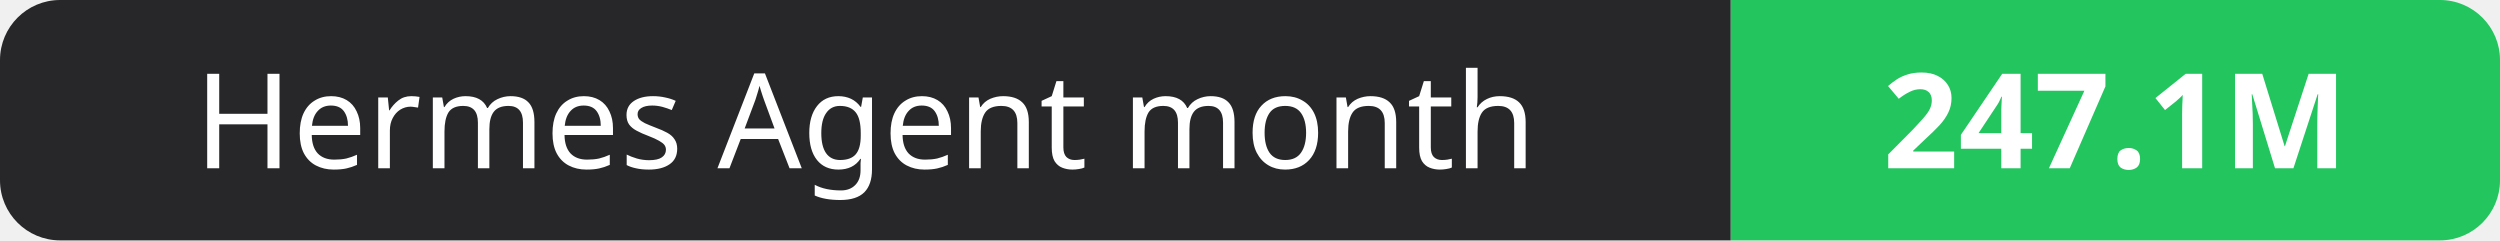
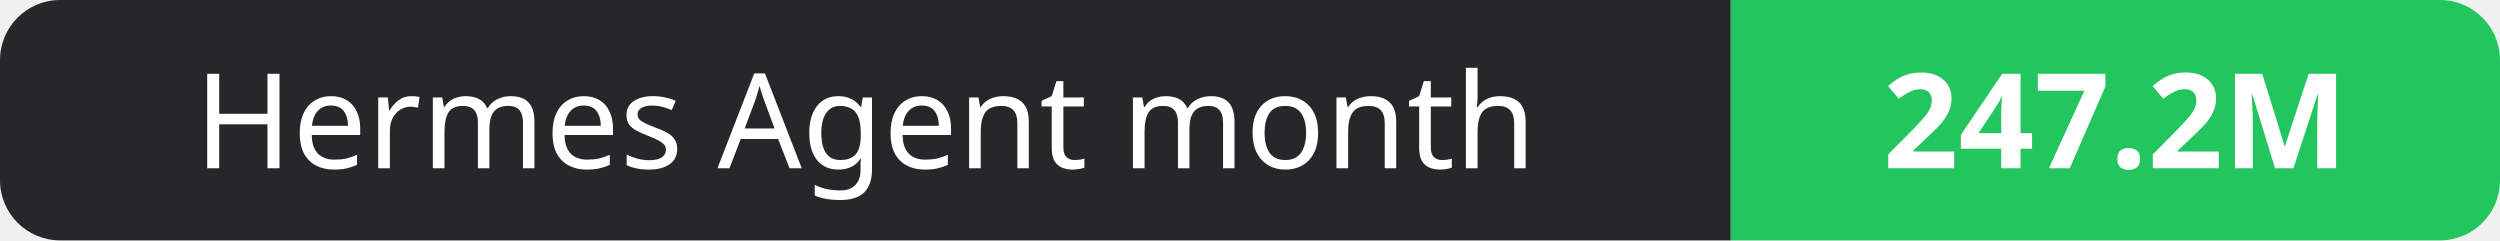
- <svg xmlns="http://www.w3.org/2000/svg" width="208" height="20" role="img" aria-label="Hermes Agent month: 247.1M">
+ <svg xmlns="http://www.w3.org/2000/svg" width="208" height="20" role="img" aria-label="Hermes Agent month: 247.2M">
  <clipPath id="r">
    <rect width="208" height="20" rx="5" fill="#fff" />
  </clipPath>
  <g clip-path="url(#r)">
    <rect width="144" height="20" fill="#27272a" />
    <rect x="144" width="64" height="20" fill="#22c55e" />
  </g>
  <g fill="#fff" text-anchor="middle" font-family="Verdana,Geneva,sans-serif" font-size="11">
    <text x="72.0" y="14">Hermes Agent month</text>
-     <text x="176.0" y="14" font-weight="700">247.1M</text>
+     <text x="176.0" y="14" font-weight="700">247.2M</text>
  </g>
</svg>
